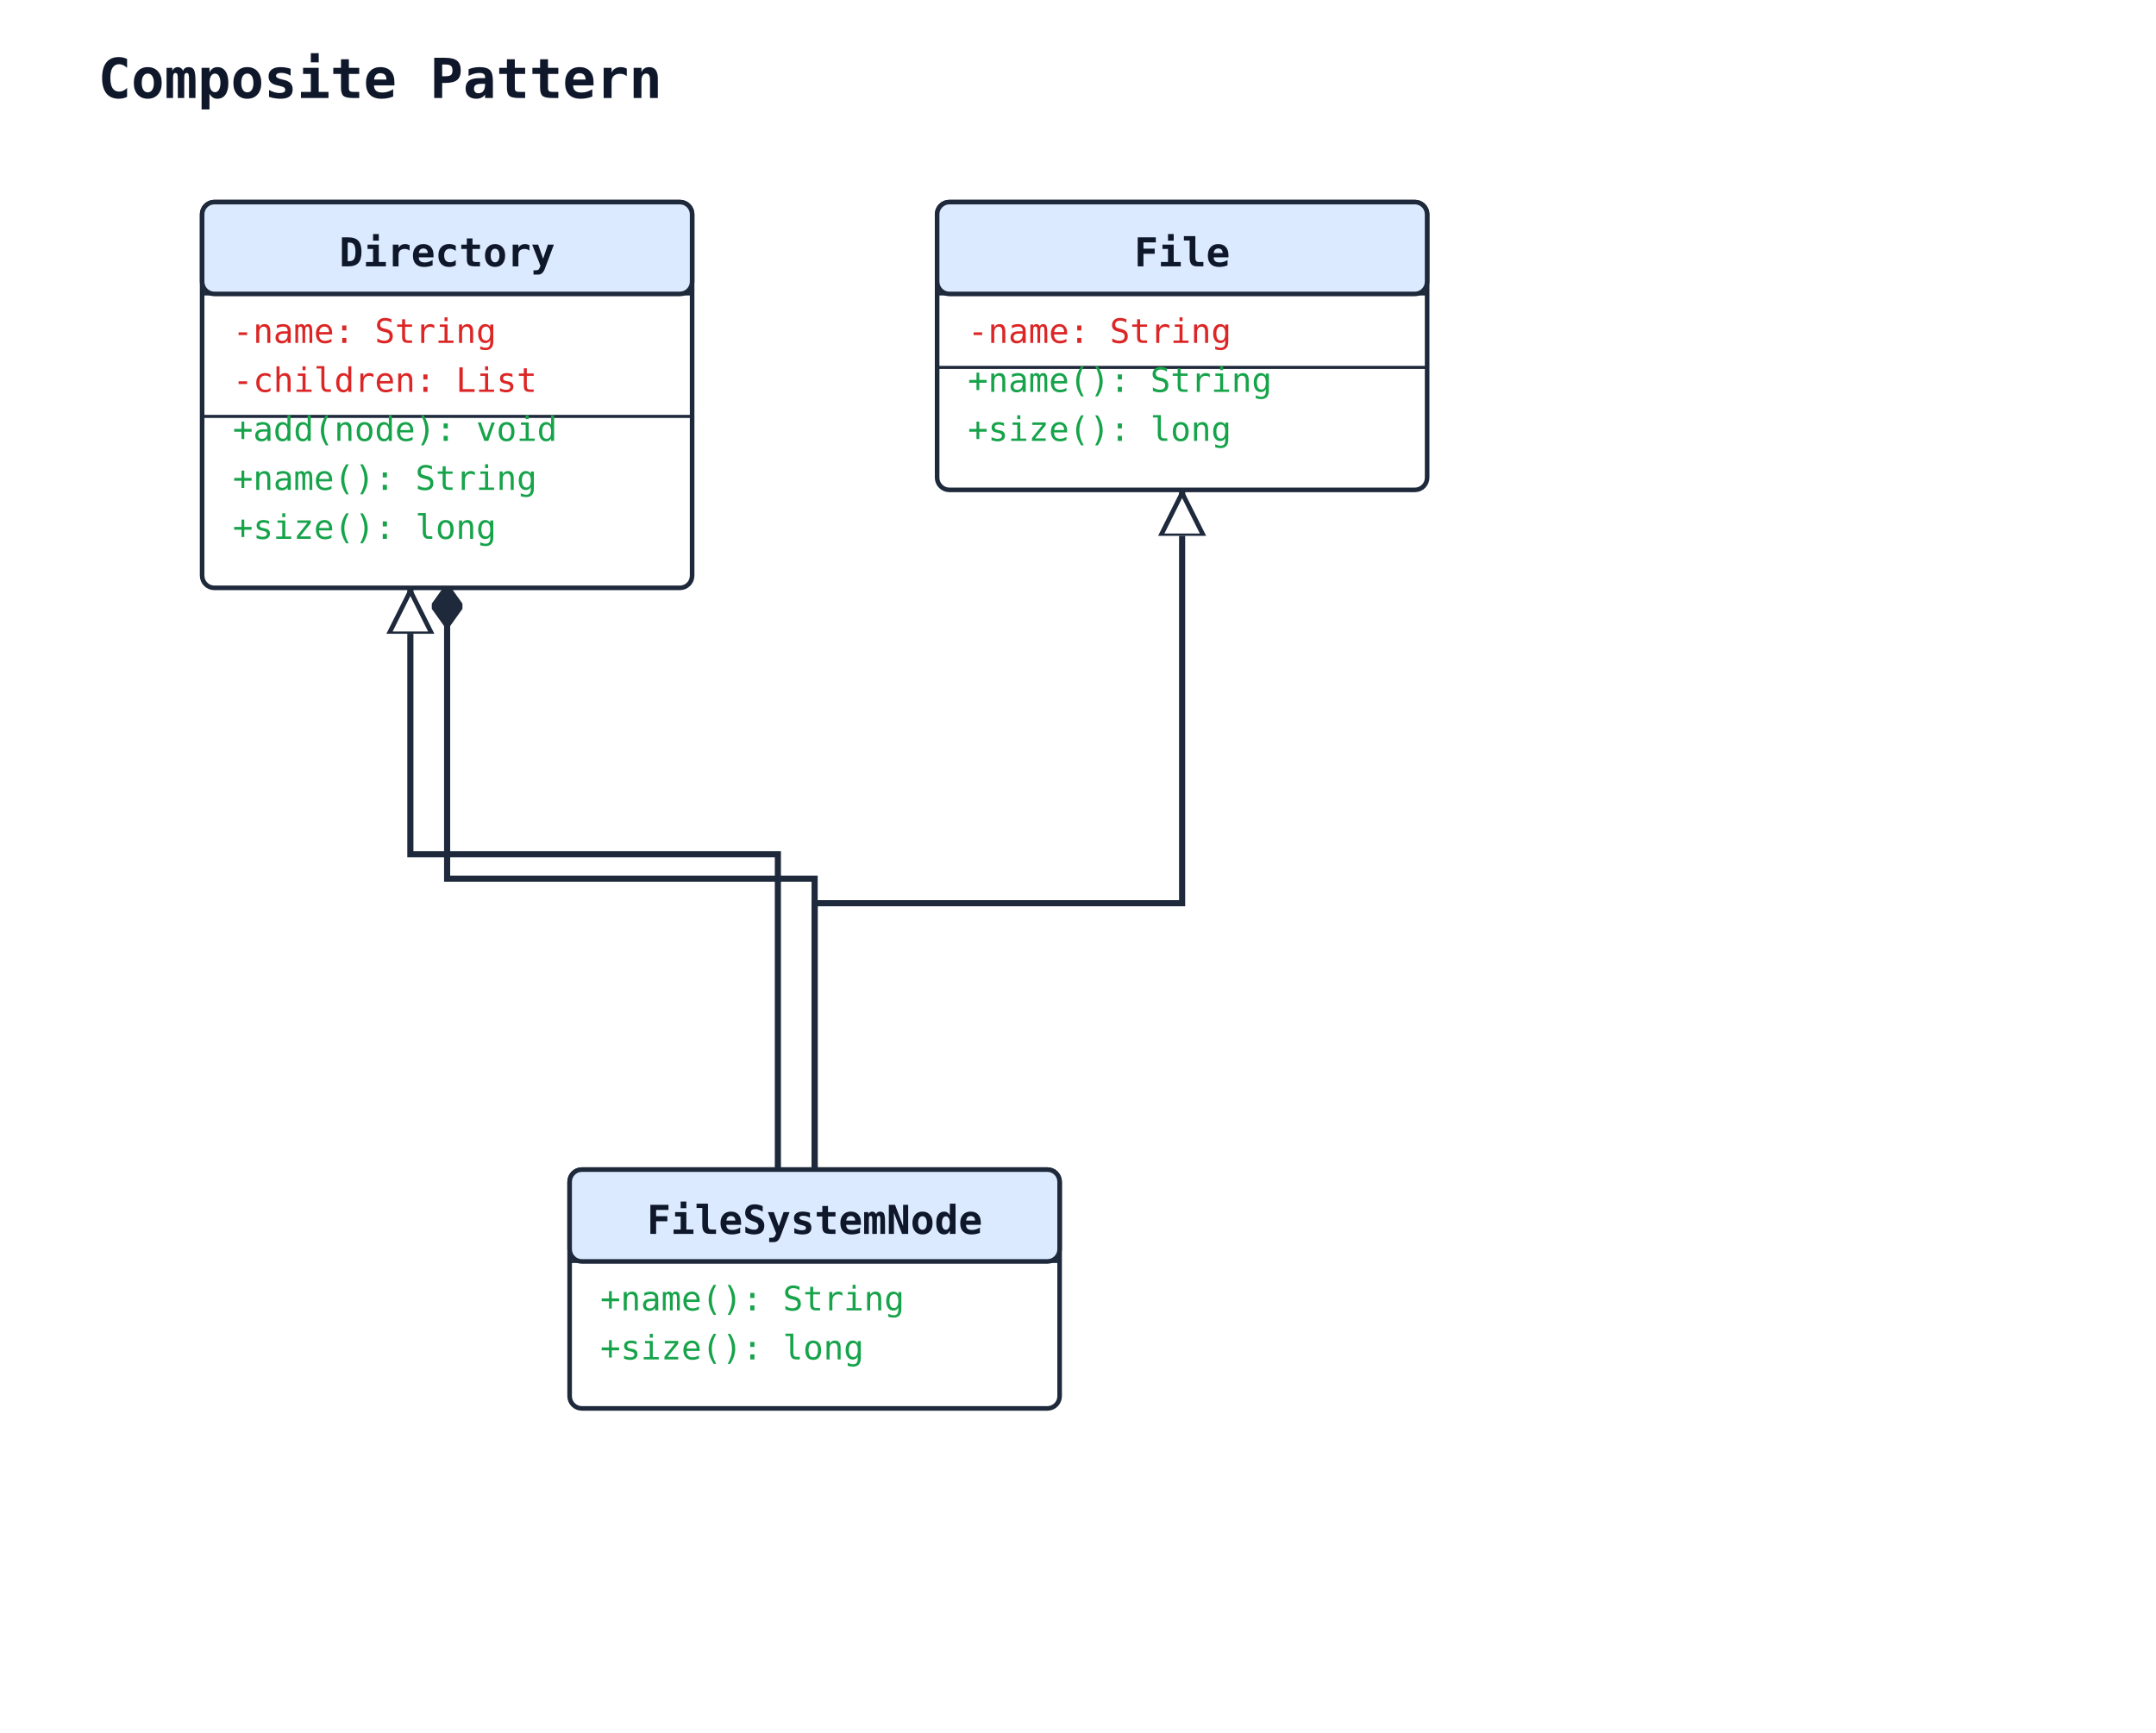
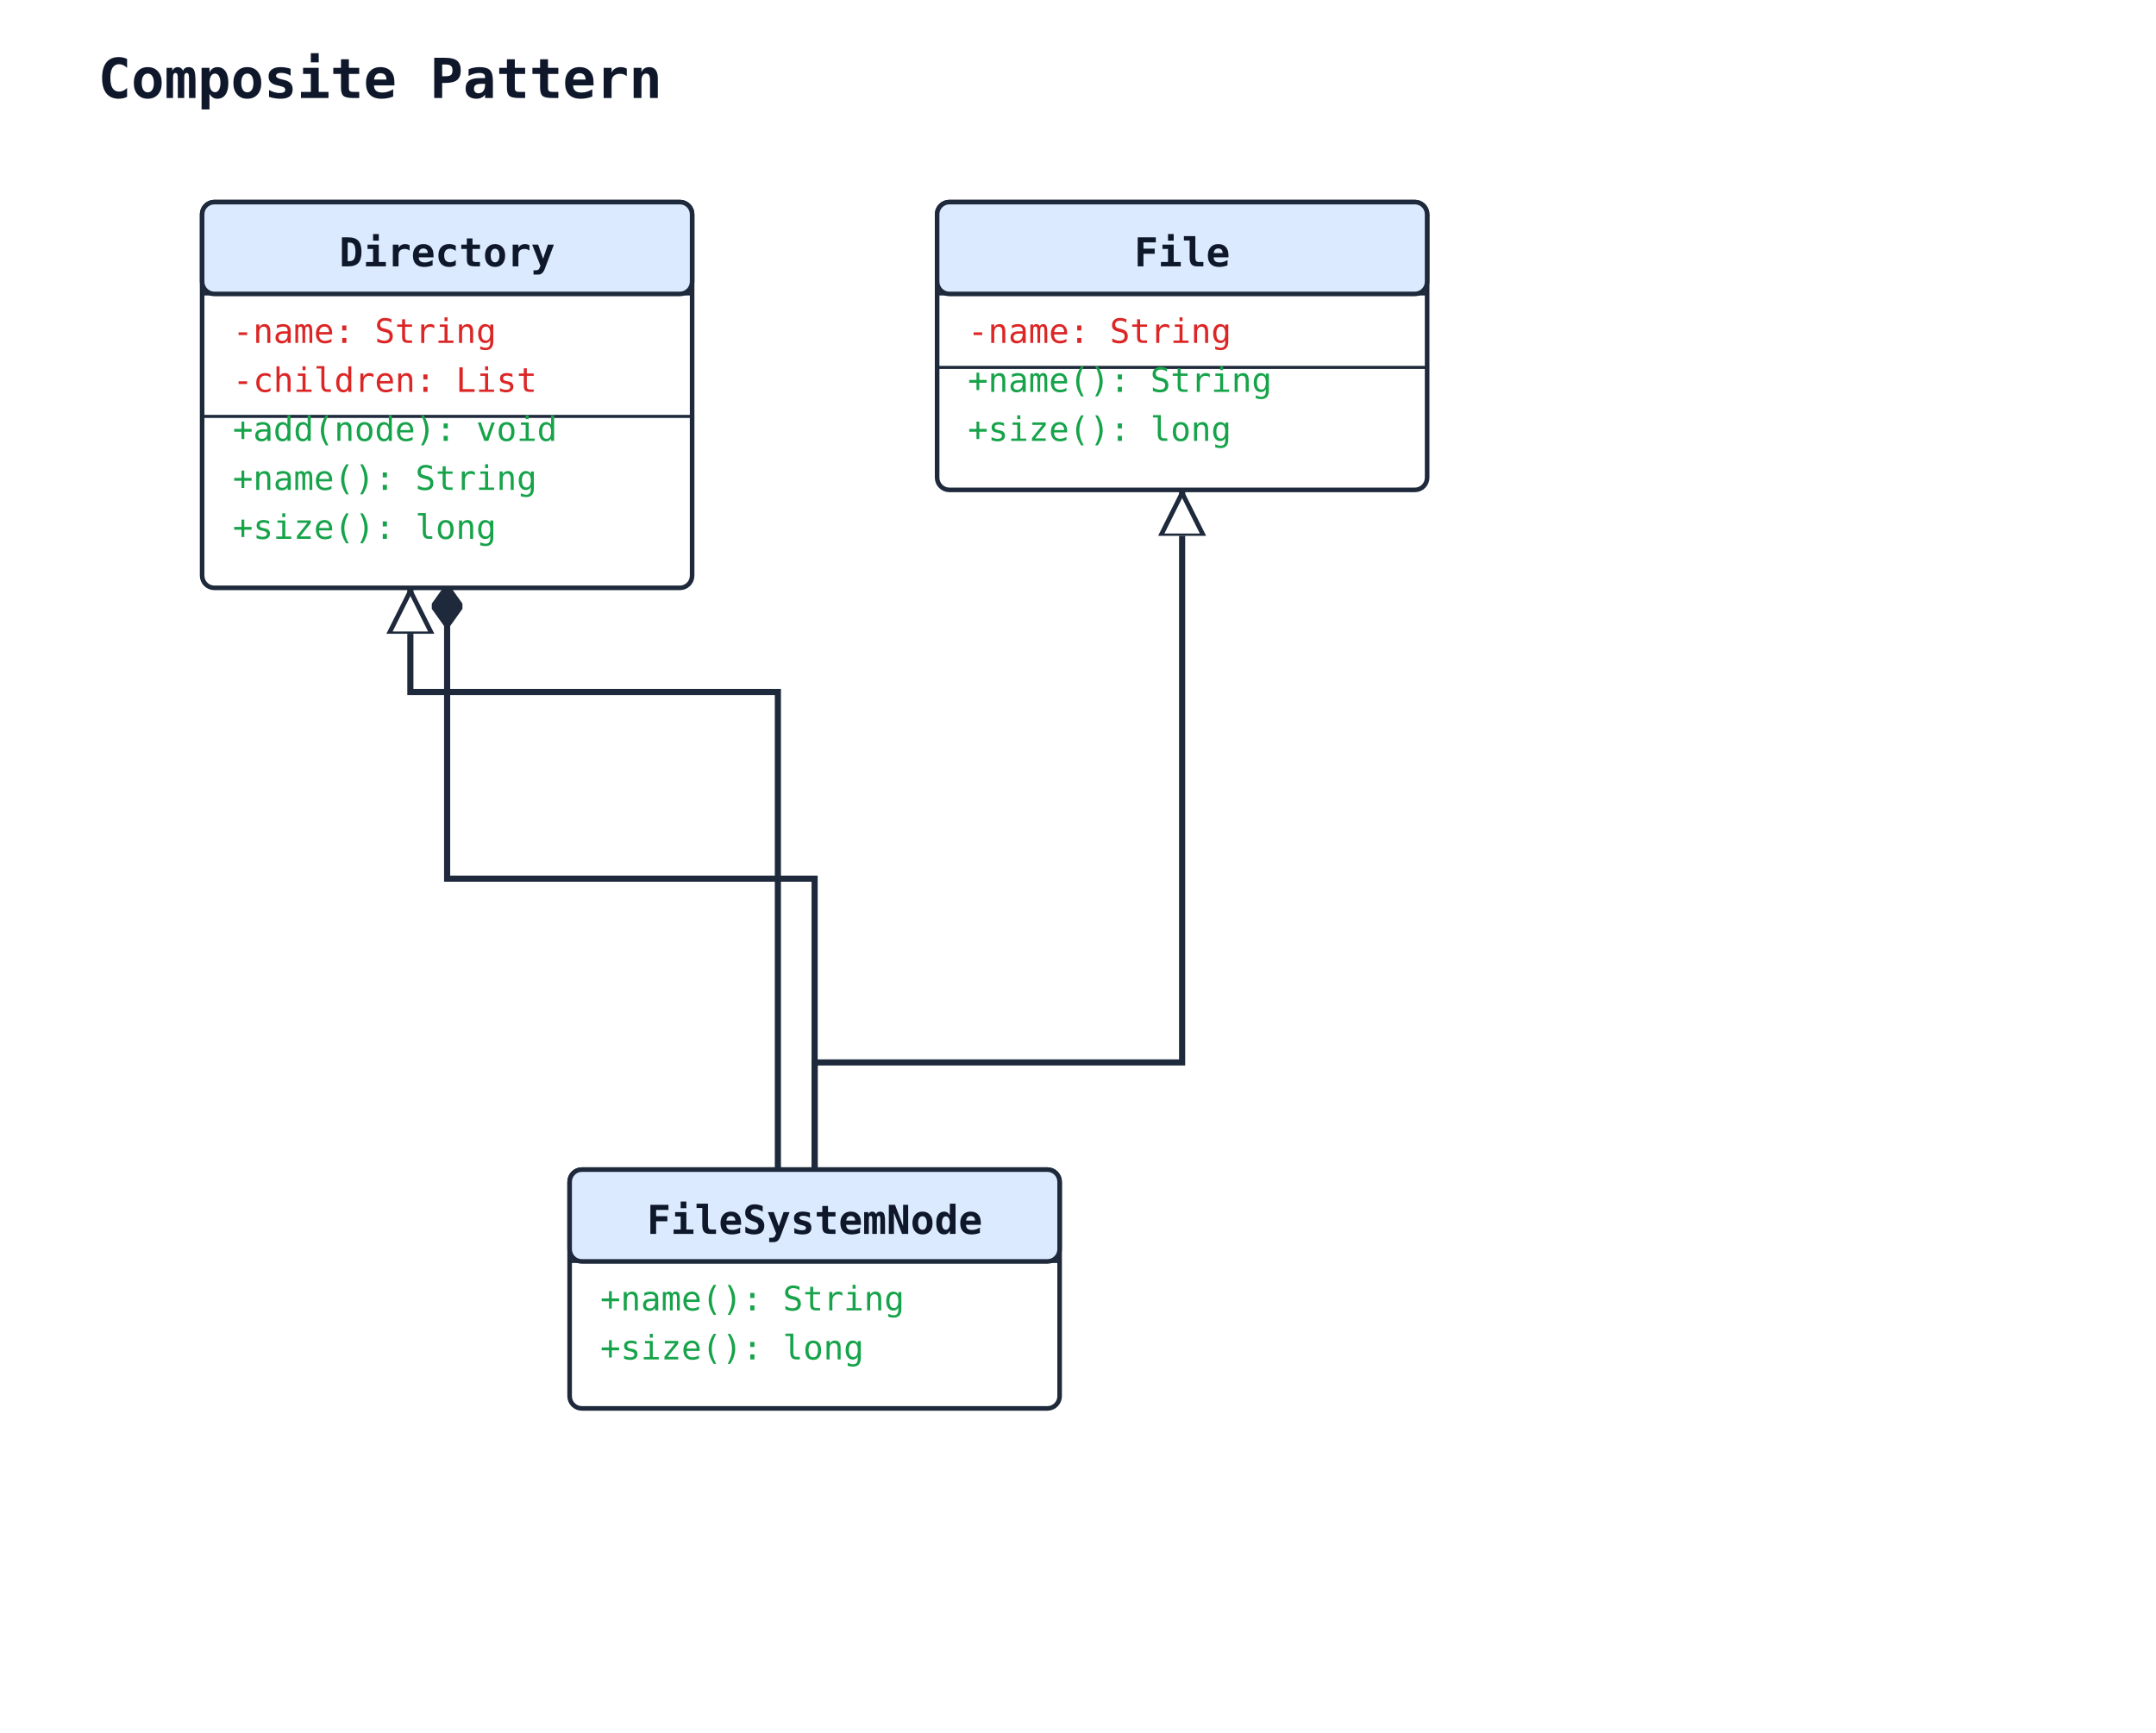
<svg xmlns="http://www.w3.org/2000/svg" width="704" height="566" viewBox="0 0 704 566">
  <rect width="100%" height="100%" fill="#ffffff" />
  <defs>
    <marker id="arrow-open" viewBox="0 0 10 10" refX="9" refY="5" markerWidth="10" markerHeight="10" markerUnits="userSpaceOnUse" orient="auto-start-reverse">
      <path d="M0,0 L10,5 L0,10" fill="none" stroke="#1e293b" stroke-width="1.5" />
    </marker>
    <marker id="arrow-triangle" viewBox="0 0 16 16" refX="15" refY="8" markerWidth="16" markerHeight="16" markerUnits="userSpaceOnUse" orient="auto-start-reverse">
      <polygon points="0,1 14,8 0,15" fill="#ffffff" stroke="#1e293b" stroke-width="1.5" fill-rule="nonzero" />
    </marker>
    <marker id="arrow-diamond-filled" viewBox="0 0 14 10" refX="13" refY="5" markerWidth="14" markerHeight="10" markerUnits="userSpaceOnUse" orient="auto-start-reverse">
      <path d="M0,5 L7,0 L14,5 L7,10 z" fill="#1e293b" stroke="#1e293b" stroke-width="1" />
    </marker>
    <marker id="arrow-diamond-open" viewBox="0 0 14 10" refX="13" refY="5" markerWidth="14" markerHeight="10" markerUnits="userSpaceOnUse" orient="auto-start-reverse">
      <path d="M0,5 L7,0 L14,5 L7,10 z" fill="#ffffff" stroke="#1e293b" stroke-width="1" />
    </marker>
  </defs>
  <text x="32" y="32" font-family="monospace" font-size="18" font-weight="600" fill="#0f172a">Composite Pattern</text>
-   <polyline class="uml-relation" data-uml-from="File" data-uml-to="FileSystemNode" data-uml-arrow="&lt;|--" points="386,160 386,295 266,295 266,382" fill="none" stroke="#1e293b" stroke-width="2" marker-start="url(#arrow-triangle)" />
-   <polyline class="uml-relation" data-uml-from="Directory" data-uml-to="FileSystemNode" data-uml-arrow="&lt;|--" points="134,192 134,279 254,279 254,382" fill="none" stroke="#1e293b" stroke-width="2" marker-start="url(#arrow-triangle)" />
+   <polyline class="uml-relation" data-uml-from="File" data-uml-to="FileSystemNode" data-uml-arrow="&lt;|--" points="386,160 386,347 266,347 266,382" fill="none" stroke="#1e293b" stroke-width="2" marker-start="url(#arrow-triangle)" />
+   <polyline class="uml-relation" data-uml-from="Directory" data-uml-to="FileSystemNode" data-uml-arrow="&lt;|--" points="134,192 134,226 254,226 254,382" fill="none" stroke="#1e293b" stroke-width="2" marker-start="url(#arrow-triangle)" />
  <polyline class="uml-relation" data-uml-from="Directory" data-uml-to="FileSystemNode" data-uml-arrow="*--" points="146,192 146,287 266,287 266,382" fill="none" stroke="#1e293b" stroke-width="2" marker-start="url(#arrow-diamond-filled)" />
  <rect x="186" y="382" width="160" height="78" rx="4" ry="4" fill="#ffffff" stroke="#1e293b" stroke-width="1.5" />
  <rect x="186" y="382" width="160" height="30" rx="4" ry="4" fill="#dbeafe" stroke="#1e293b" stroke-width="1.5" />
  <line x1="186" y1="412" x2="346" y2="412" stroke="#1e293b" stroke-width="1" />
  <text x="266" y="403" text-anchor="middle" font-family="monospace" font-size="13" font-weight="600" fill="#0f172a">FileSystemNode</text>
  <text class="uml-member" data-uml-visibility="public" x="196" y="428" font-family="monospace" font-size="11" fill="#16a34a">+name(): String</text>
  <text class="uml-member" data-uml-visibility="public" x="196" y="444" font-family="monospace" font-size="11" fill="#16a34a">+size(): long</text>
  <rect x="306" y="66" width="160" height="94" rx="4" ry="4" fill="#ffffff" stroke="#1e293b" stroke-width="1.5" />
  <rect x="306" y="66" width="160" height="30" rx="4" ry="4" fill="#dbeafe" stroke="#1e293b" stroke-width="1.5" />
  <line x1="306" y1="96" x2="466" y2="96" stroke="#1e293b" stroke-width="1" />
  <text x="386" y="87" text-anchor="middle" font-family="monospace" font-size="13" font-weight="600" fill="#0f172a">File</text>
  <text class="uml-member" data-uml-visibility="private" x="316" y="112" font-family="monospace" font-size="11" fill="#dc2626">-name: String</text>
  <line x1="306" y1="120" x2="466" y2="120" stroke="#1e293b" stroke-width="1" />
  <text class="uml-member" data-uml-visibility="public" x="316" y="128" font-family="monospace" font-size="11" fill="#16a34a">+name(): String</text>
  <text class="uml-member" data-uml-visibility="public" x="316" y="144" font-family="monospace" font-size="11" fill="#16a34a">+size(): long</text>
  <rect x="66" y="66" width="160" height="126" rx="4" ry="4" fill="#ffffff" stroke="#1e293b" stroke-width="1.5" />
  <rect x="66" y="66" width="160" height="30" rx="4" ry="4" fill="#dbeafe" stroke="#1e293b" stroke-width="1.5" />
  <line x1="66" y1="96" x2="226" y2="96" stroke="#1e293b" stroke-width="1" />
  <text x="146" y="87" text-anchor="middle" font-family="monospace" font-size="13" font-weight="600" fill="#0f172a">Directory</text>
  <text class="uml-member" data-uml-visibility="private" x="76" y="112" font-family="monospace" font-size="11" fill="#dc2626">-name: String</text>
  <text class="uml-member" data-uml-visibility="private" x="76" y="128" font-family="monospace" font-size="11" fill="#dc2626">-children: List</text>
  <line x1="66" y1="136" x2="226" y2="136" stroke="#1e293b" stroke-width="1" />
  <text class="uml-member" data-uml-visibility="public" x="76" y="144" font-family="monospace" font-size="11" fill="#16a34a">+add(node): void</text>
  <text class="uml-member" data-uml-visibility="public" x="76" y="160" font-family="monospace" font-size="11" fill="#16a34a">+name(): String</text>
  <text class="uml-member" data-uml-visibility="public" x="76" y="176" font-family="monospace" font-size="11" fill="#16a34a">+size(): long</text>
</svg>
